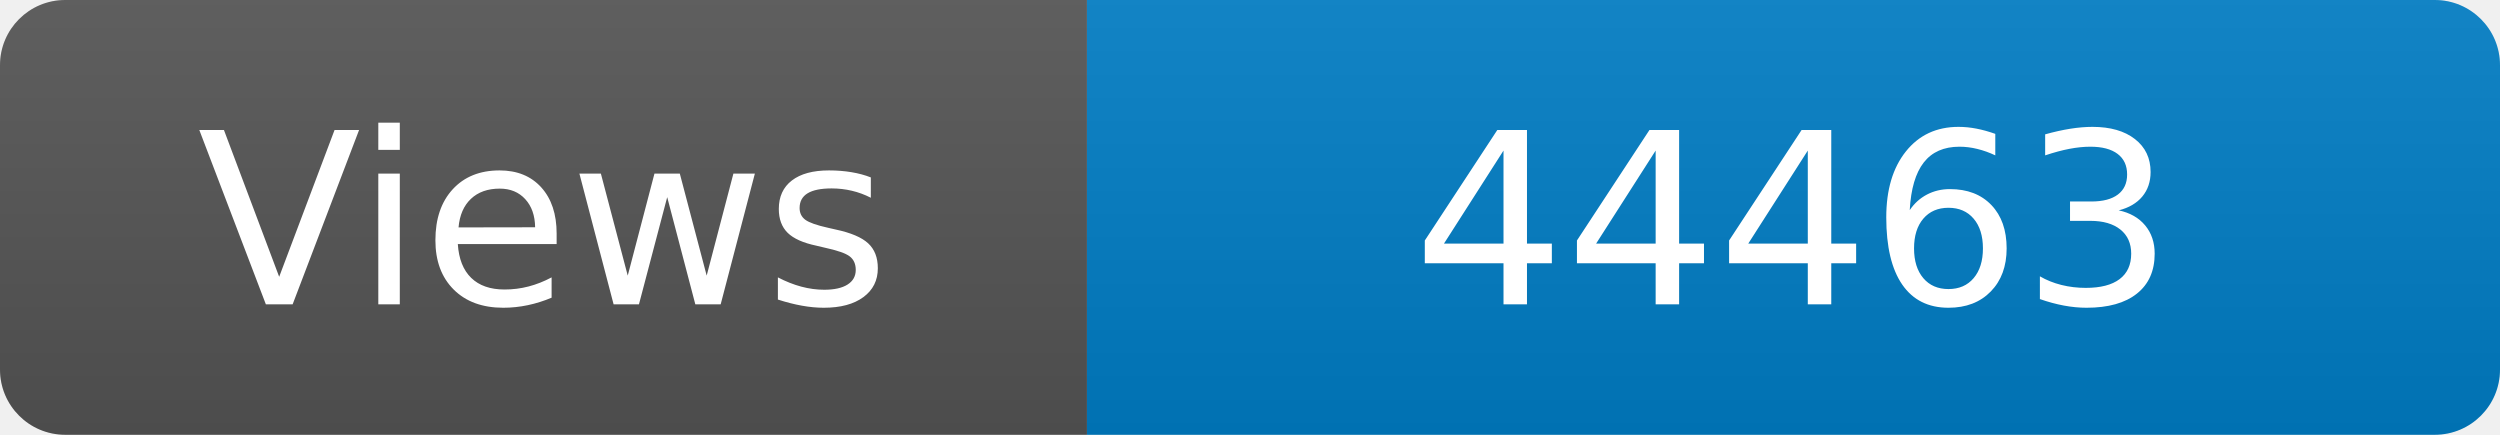
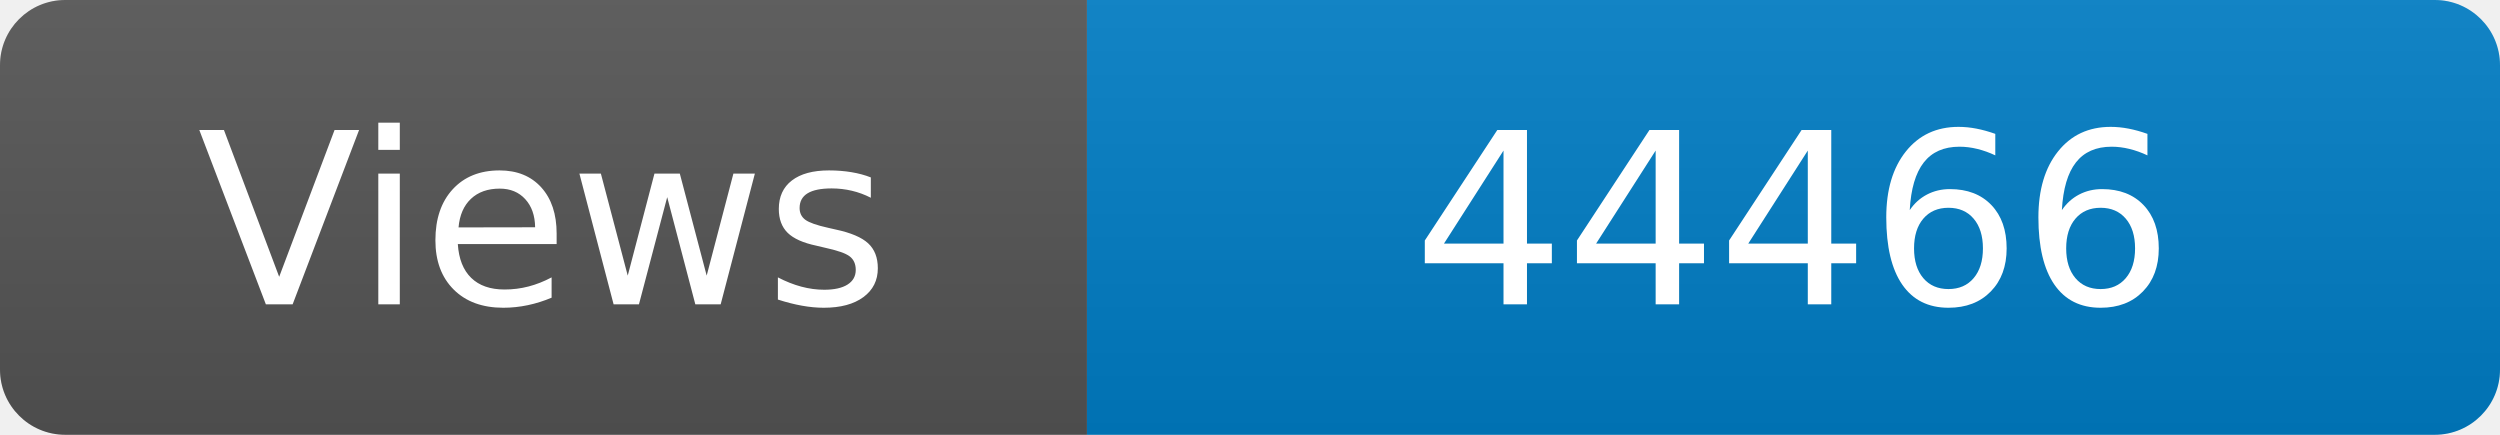
<svg xmlns="http://www.w3.org/2000/svg" width="115" height="20" role="img" aria-label="Maintained?: yes">
  <linearGradient id="s" x2="0" y2="100%">
    <stop offset="0" stop-color="#bbb" stop-opacity=".1" />
    <stop offset="1" stop-opacity=".1" />
  </linearGradient>
  <clipPath id="r">
    <rect width="115" height="20" rx="3" fill="#fff" />
  </clipPath>
  <g clip-path="url(#r)">
    <rect width="50" height="20" fill="#555" />
    <rect x="50" width="160" height="20" fill="#007ec6" />
    <rect width="115" height="20" fill="url(#s)" />
  </g>
  <g fill="#fff" text-anchor="middle" font-family="Verdana,Geneva,DejaVu Sans,sans-serif" font-size="110">
    <text x="250" y="140" transform="scale(.1)" fill="#fff">Views</text>
-     <text x="825" y="140" transform="scale(.1)" fill="#fff">44463</text>
+     <text x="825" y="140" transform="scale(.1)" fill="#fff">44466</text>
  </g>
</svg>
